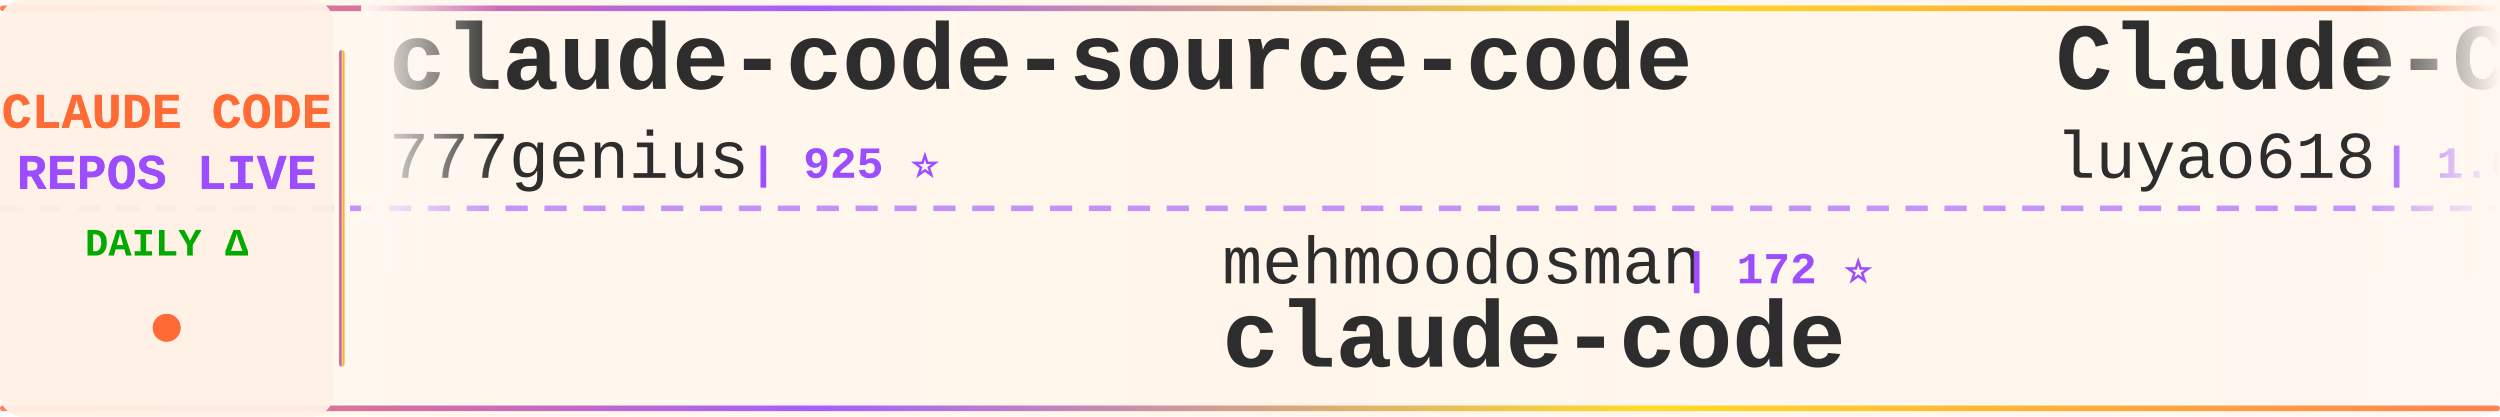
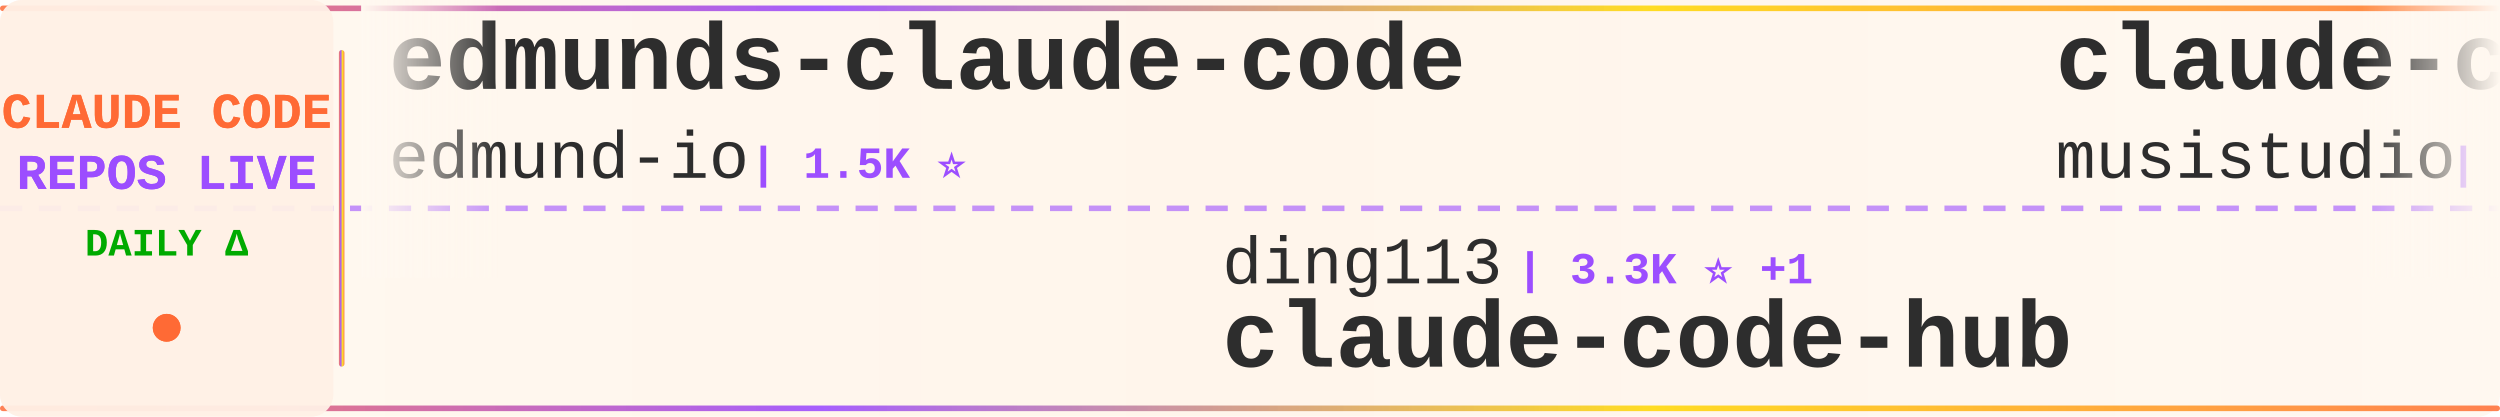
<svg xmlns="http://www.w3.org/2000/svg" width="900" height="150">
  <defs>
    <linearGradient id="tickerBg" x1="0%" y1="0%" x2="100%" y2="0%">
      <stop offset="0%" style="stop-color:#fff8f0;stop-opacity:0.98" />
      <stop offset="50%" style="stop-color:#fff5eb;stop-opacity:1" />
      <stop offset="100%" style="stop-color:#fff8f0;stop-opacity:0.98" />
    </linearGradient>
    <linearGradient id="borderGrad" x1="0%" y1="0%" x2="100%" y2="0%">
      <stop offset="0%" style="stop-color:#FF6B35;stop-opacity:0.85">
        <animate attributeName="stop-opacity" values="0.85;1;0.85" dur="2s" repeatCount="indefinite" />
      </stop>
      <stop offset="33%" style="stop-color:#9C4EFF;stop-opacity:0.9">
        <animate attributeName="stop-opacity" values="0.9;1;0.9" dur="2.2s" repeatCount="indefinite" />
      </stop>
      <stop offset="66%" style="stop-color:#FFD700;stop-opacity:0.85">
        <animate attributeName="stop-opacity" values="0.85;1;0.85" dur="1.8s" repeatCount="indefinite" />
      </stop>
      <stop offset="100%" style="stop-color:#FF6B35;stop-opacity:0.85">
        <animate attributeName="stop-opacity" values="0.85;1;0.85" dur="2s" repeatCount="indefinite" />
      </stop>
    </linearGradient>
    <filter id="textGlow">
      <feGaussianBlur stdDeviation="0.15" result="coloredBlur" />
      <feMerge>
        <feMergeNode in="coloredBlur" />
        <feMergeNode in="SourceGraphic" />
      </feMerge>
    </filter>
    <filter id="metricGlow">
      <feGaussianBlur stdDeviation="0.2" result="coloredBlur" />
      <feMerge>
        <feMergeNode in="coloredBlur" />
        <feMergeNode in="SourceGraphic" />
      </feMerge>
    </filter>
    <linearGradient id="leftFade" x1="0%" y1="0%" x2="100%" y2="0%">
      <stop offset="0%" style="stop-color:#fff8f0;stop-opacity:1" />
      <stop offset="100%" style="stop-color:#fff8f0;stop-opacity:0" />
    </linearGradient>
    <linearGradient id="rightFade" x1="0%" y1="0%" x2="100%" y2="0%">
      <stop offset="0%" style="stop-color:#fff8f0;stop-opacity:0" />
      <stop offset="100%" style="stop-color:#fff8f0;stop-opacity:1" />
    </linearGradient>
  </defs>
  <rect width="900" height="150" fill="url(#tickerBg)" rx="8" />
  <rect x="0" y="2" width="900" height="2" fill="url(#borderGrad)" rx="1" />
  <rect x="0" y="146" width="900" height="2" fill="url(#borderGrad)" rx="1" />
  <line x1="0" y1="75" x2="900" y2="75" stroke="#9C4EFF" stroke-width="2" stroke-dasharray="8 6" opacity="0.6" />
  <rect x="0" y="0" width="120" height="150" fill="#fff0e6" opacity="0.95" rx="8" />
  <text x="60" y="46" font-family="'Courier New', monospace" font-size="18" font-weight="bold" fill="#FF6B35" text-anchor="middle" filter="url(#textGlow)">
    CLAUDE CODE
  </text>
  <text x="60" y="68" font-family="'Courier New', monospace" font-size="18" font-weight="bold" fill="#9C4EFF" text-anchor="middle" filter="url(#textGlow)">
    REPOS LIVE
  </text>
  <text x="60" y="92" font-family="'Courier New', monospace" font-size="14" font-weight="bold" fill="#00aa00" text-anchor="middle">
    DAILY Δ
  </text>
  <circle cx="60" cy="118" r="5" fill="#FF6B35" filter="url(#metricGlow)">
    <animate attributeName="r" values="4;6;4" dur="1.5s" repeatCount="indefinite" />
    <animate attributeName="opacity" values="0.6;1;0.6" dur="1.5s" repeatCount="indefinite" />
  </circle>
  <rect x="122" y="18" width="2" height="114" fill="url(#borderGrad)" rx="1" />
  <clipPath id="tickerClip">
    <rect x="130" y="0" width="770" height="150" />
  </clipPath>
  <g clip-path="url(#tickerClip)">
    <g id="tickerItems">
      <animateTransform attributeName="transform" attributeType="XML" type="translate" from="0 0" to="-3000 0" dur="54s" repeatCount="indefinite" />
      <g transform="translate(0, 0)">
-         <text x="140" y="32" font-family="'Courier New', monospace" font-size="34" font-weight="bold" fill="#2d2d2d">claude-code-source-code</text>
-         <text x="140" y="64" font-family="'Courier New', monospace" font-size="24" font-weight="normal" fill="#2d2d2d" opacity="1.0">777genius</text>
-         <text x="270" y="64" font-family="'Courier New', monospace" font-size="16" font-weight="bold" fill="#9C4EFF"> | 925 ⭐</text>
+         <text x="140" y="32" font-family="'Courier New', monospace" font-size="34" font-weight="bold" fill="#2d2d2d">edmunds-claude-code</text>
+         <text x="140" y="64" font-family="'Courier New', monospace" font-size="24" font-weight="normal" fill="#2d2d2d" opacity="1.0">edmund-io</text>
+         <text x="270" y="64" font-family="'Courier New', monospace" font-size="16" font-weight="bold" fill="#9C4EFF"> | 1.5K ⭐</text>
      </g>
      <g transform="translate(300, 0)">
-         <text x="140" y="102" font-family="'Courier New', monospace" font-size="24" font-weight="normal" fill="#2d2d2d" opacity="1.0">mehmoodosman</text>
-         <text x="306" y="102" font-family="'Courier New', monospace" font-size="16" font-weight="bold" fill="#9C4EFF"> | 172 ⭐</text>
-         <text x="140" y="132" font-family="'Courier New', monospace" font-size="34" font-weight="bold" fill="#2d2d2d">claude-code</text>
+         <text x="140" y="102" font-family="'Courier New', monospace" font-size="24" font-weight="normal" fill="#2d2d2d" opacity="1.0">ding113</text>
+         <text x="246" y="102" font-family="'Courier New', monospace" font-size="16" font-weight="bold" fill="#9C4EFF"> | 3.3K ⭐ +1</text>
+         <text x="140" y="132" font-family="'Courier New', monospace" font-size="34" font-weight="bold" fill="#2d2d2d">claude-code-hub</text>
      </g>
      <g transform="translate(600, 0)">
-         <text x="140" y="32" font-family="'Courier New', monospace" font-size="34" font-weight="bold" fill="#2d2d2d">Claude-Code-Source-Study</text>
-         <text x="140" y="64" font-family="'Courier New', monospace" font-size="24" font-weight="normal" fill="#2d2d2d" opacity="1.0">luyao618</text>
-         <text x="258" y="64" font-family="'Courier New', monospace" font-size="16" font-weight="bold" fill="#9C4EFF"> | 1.6K ⭐</text>
+         <text x="140" y="32" font-family="'Courier New', monospace" font-size="34" font-weight="bold" fill="#2d2d2d">claude-code-router</text>
+         <text x="140" y="64" font-family="'Courier New', monospace" font-size="24" font-weight="normal" fill="#2d2d2d" opacity="1.0">musistudio</text>
+         <text x="282" y="64" font-family="'Courier New', monospace" font-size="16" font-weight="bold" fill="#9C4EFF"> | 36.5K ⭐ +4</text>
      </g>
      <g transform="translate(900, 0)">
        <text x="140" y="102" font-family="'Courier New', monospace" font-size="24" font-weight="normal" fill="#2d2d2d" opacity="1.0">Tinkeringg-Lab</text>
        <text x="330" y="102" font-family="'Courier New', monospace" font-size="16" font-weight="bold" fill="#9C4EFF"> | 211 ⭐</text>
        <text x="140" y="132" font-family="'Courier New', monospace" font-size="34" font-weight="bold" fill="#2d2d2d">claude-code</text>
      </g>
      <g transform="translate(1200, 0)">
-         <text x="140" y="32" font-family="'Courier New', monospace" font-size="34" font-weight="bold" fill="#2d2d2d">claude-code-from-source</text>
-         <text x="140" y="64" font-family="'Courier New', monospace" font-size="24" font-weight="normal" fill="#2d2d2d" opacity="1.0">alejandrobalderas</text>
-         <text x="366" y="64" font-family="'Courier New', monospace" font-size="16" font-weight="bold" fill="#9C4EFF"> | 2.7K ⭐</text>
+         <text x="140" y="32" font-family="'Courier New', monospace" font-size="34" font-weight="bold" fill="#2d2d2d">claude-code-plugins-plus...</text>
+         <text x="140" y="64" font-family="'Courier New', monospace" font-size="24" font-weight="normal" fill="#2d2d2d" opacity="1.0">jeremylongshore</text>
+         <text x="342" y="64" font-family="'Courier New', monospace" font-size="16" font-weight="bold" fill="#9C4EFF"> | 2.6K ⭐</text>
      </g>
      <g transform="translate(1500, 0)">
-         <text x="140" y="102" font-family="'Courier New', monospace" font-size="24" font-weight="normal" fill="#2d2d2d" opacity="1.0">jqueryscript</text>
-         <text x="306" y="102" font-family="'Courier New', monospace" font-size="16" font-weight="bold" fill="#9C4EFF"> | 491 ⭐</text>
-         <text x="140" y="132" font-family="'Courier New', monospace" font-size="34" font-weight="bold" fill="#2d2d2d">awesome-claude-code</text>
+         <text x="140" y="102" font-family="'Courier New', monospace" font-size="24" font-weight="normal" fill="#2d2d2d" opacity="1.0">disler</text>
+         <text x="234" y="102" font-family="'Courier New', monospace" font-size="16" font-weight="bold" fill="#9C4EFF"> | 3.9K ⭐ +1</text>
+         <text x="140" y="132" font-family="'Courier New', monospace" font-size="34" font-weight="bold" fill="#2d2d2d">claude-code-hooks-master...</text>
      </g>
      <g transform="translate(1800, 0)">
-         <text x="140" y="32" font-family="'Courier New', monospace" font-size="34" font-weight="bold" fill="#2d2d2d">claude-code-transcripts</text>
-         <text x="140" y="64" font-family="'Courier New', monospace" font-size="24" font-weight="normal" fill="#2d2d2d" opacity="1.0">simonw</text>
-         <text x="234" y="64" font-family="'Courier New', monospace" font-size="16" font-weight="bold" fill="#9C4EFF"> | 1.7K ⭐ +1.7K</text>
+         <text x="140" y="32" font-family="'Courier New', monospace" font-size="34" font-weight="bold" fill="#2d2d2d">awesome-claude-code</text>
+         <text x="140" y="64" font-family="'Courier New', monospace" font-size="24" font-weight="normal" fill="#2d2d2d" opacity="1.0">jqueryscript</text>
+         <text x="306" y="64" font-family="'Courier New', monospace" font-size="16" font-weight="bold" fill="#9C4EFF"> | 492 ⭐ +1</text>
      </g>
      <g transform="translate(2100, 0)">
-         <text x="140" y="102" font-family="'Courier New', monospace" font-size="24" font-weight="normal" fill="#2d2d2d" opacity="1.0">lowcortisolprogrammer</text>
-         <text x="414" y="102" font-family="'Courier New', monospace" font-size="16" font-weight="bold" fill="#9C4EFF"> | 172 ⭐</text>
+         <text x="140" y="102" font-family="'Courier New', monospace" font-size="24" font-weight="normal" fill="#2d2d2d" opacity="1.0">affaan-m</text>
+         <text x="258" y="102" font-family="'Courier New', monospace" font-size="16" font-weight="bold" fill="#9C4EFF"> | 238.7K ⭐ +59</text>
+         <text x="140" y="132" font-family="'Courier New', monospace" font-size="34" font-weight="bold" fill="#2d2d2d">ECC</text>
+       </g>
+       <g transform="translate(2400, 0)">
+         <text x="140" y="32" font-family="'Courier New', monospace" font-size="34" font-weight="bold" fill="#2d2d2d">claude-code</text>
+         <text x="140" y="64" font-family="'Courier New', monospace" font-size="24" font-weight="normal" fill="#2d2d2d" opacity="1.0">mehmoodosman</text>
+         <text x="306" y="64" font-family="'Courier New', monospace" font-size="16" font-weight="bold" fill="#9C4EFF"> | 172 ⭐</text>
+       </g>
+       <g transform="translate(2700, 0)">
+         <text x="140" y="102" font-family="'Courier New', monospace" font-size="24" font-weight="normal" fill="#2d2d2d" opacity="1.0">T-Lab-CUHKSZ</text>
+         <text x="306" y="102" font-family="'Courier New', monospace" font-size="16" font-weight="bold" fill="#9C4EFF"> | 328 ⭐</text>
        <text x="140" y="132" font-family="'Courier New', monospace" font-size="34" font-weight="bold" fill="#2d2d2d">claude-code</text>
      </g>
-       <g transform="translate(2400, 0)">
-         <text x="140" y="32" font-family="'Courier New', monospace" font-size="34" font-weight="bold" fill="#2d2d2d">claude-code-best-practic...</text>
-         <text x="140" y="64" font-family="'Courier New', monospace" font-size="24" font-weight="normal" fill="#2d2d2d" opacity="1.0">shanraisshan</text>
-         <text x="306" y="64" font-family="'Courier New', monospace" font-size="16" font-weight="bold" fill="#9C4EFF"> | 64.2K ⭐ +3</text>
-       </g>
-       <g transform="translate(2700, 0)">
-         <text x="140" y="102" font-family="'Courier New', monospace" font-size="24" font-weight="normal" fill="#2d2d2d" opacity="1.0">SeemSeam</text>
-         <text x="258" y="102" font-family="'Courier New', monospace" font-size="16" font-weight="bold" fill="#9C4EFF"> | 3.4K ⭐</text>
-         <text x="140" y="132" font-family="'Courier New', monospace" font-size="34" font-weight="bold" fill="#2d2d2d">claude_codex_bridge</text>
-       </g>
      <g transform="translate(3000, 0)">
-         <text x="140" y="32" font-family="'Courier New', monospace" font-size="34" font-weight="bold" fill="#2d2d2d">claude-code-source-code</text>
-         <text x="140" y="64" font-family="'Courier New', monospace" font-size="24" font-weight="normal" fill="#2d2d2d" opacity="1.0">777genius</text>
-         <text x="270" y="64" font-family="'Courier New', monospace" font-size="16" font-weight="bold" fill="#9C4EFF"> | 925 ⭐</text>
+         <text x="140" y="32" font-family="'Courier New', monospace" font-size="34" font-weight="bold" fill="#2d2d2d">edmunds-claude-code</text>
+         <text x="140" y="64" font-family="'Courier New', monospace" font-size="24" font-weight="normal" fill="#2d2d2d" opacity="1.0">edmund-io</text>
+         <text x="270" y="64" font-family="'Courier New', monospace" font-size="16" font-weight="bold" fill="#9C4EFF"> | 1.5K ⭐</text>
      </g>
      <g transform="translate(3300, 0)">
-         <text x="140" y="102" font-family="'Courier New', monospace" font-size="24" font-weight="normal" fill="#2d2d2d" opacity="1.0">mehmoodosman</text>
-         <text x="306" y="102" font-family="'Courier New', monospace" font-size="16" font-weight="bold" fill="#9C4EFF"> | 172 ⭐</text>
-         <text x="140" y="132" font-family="'Courier New', monospace" font-size="34" font-weight="bold" fill="#2d2d2d">claude-code</text>
+         <text x="140" y="102" font-family="'Courier New', monospace" font-size="24" font-weight="normal" fill="#2d2d2d" opacity="1.0">ding113</text>
+         <text x="246" y="102" font-family="'Courier New', monospace" font-size="16" font-weight="bold" fill="#9C4EFF"> | 3.3K ⭐ +1</text>
+         <text x="140" y="132" font-family="'Courier New', monospace" font-size="34" font-weight="bold" fill="#2d2d2d">claude-code-hub</text>
      </g>
      <g transform="translate(3600, 0)">
-         <text x="140" y="32" font-family="'Courier New', monospace" font-size="34" font-weight="bold" fill="#2d2d2d">Claude-Code-Source-Study</text>
-         <text x="140" y="64" font-family="'Courier New', monospace" font-size="24" font-weight="normal" fill="#2d2d2d" opacity="1.0">luyao618</text>
-         <text x="258" y="64" font-family="'Courier New', monospace" font-size="16" font-weight="bold" fill="#9C4EFF"> | 1.6K ⭐</text>
+         <text x="140" y="32" font-family="'Courier New', monospace" font-size="34" font-weight="bold" fill="#2d2d2d">claude-code-router</text>
+         <text x="140" y="64" font-family="'Courier New', monospace" font-size="24" font-weight="normal" fill="#2d2d2d" opacity="1.0">musistudio</text>
+         <text x="282" y="64" font-family="'Courier New', monospace" font-size="16" font-weight="bold" fill="#9C4EFF"> | 36.5K ⭐ +4</text>
      </g>
      <g transform="translate(3900, 0)">
        <text x="140" y="102" font-family="'Courier New', monospace" font-size="24" font-weight="normal" fill="#2d2d2d" opacity="1.0">Tinkeringg-Lab</text>
        <text x="330" y="102" font-family="'Courier New', monospace" font-size="16" font-weight="bold" fill="#9C4EFF"> | 211 ⭐</text>
        <text x="140" y="132" font-family="'Courier New', monospace" font-size="34" font-weight="bold" fill="#2d2d2d">claude-code</text>
      </g>
    </g>
  </g>
  <rect x="130" y="0" width="50" height="100" fill="url(#leftFade)" />
  <rect x="850" y="0" width="50" height="100" fill="url(#rightFade)" />
</svg>
